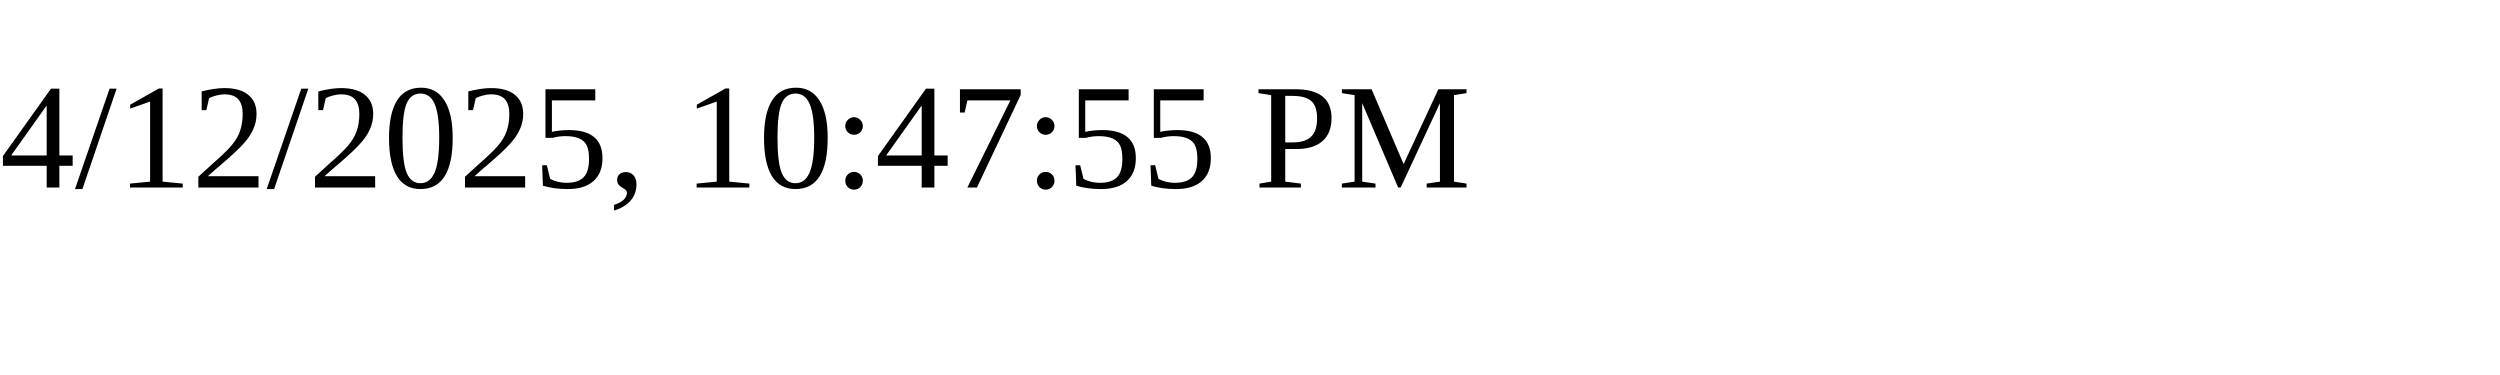
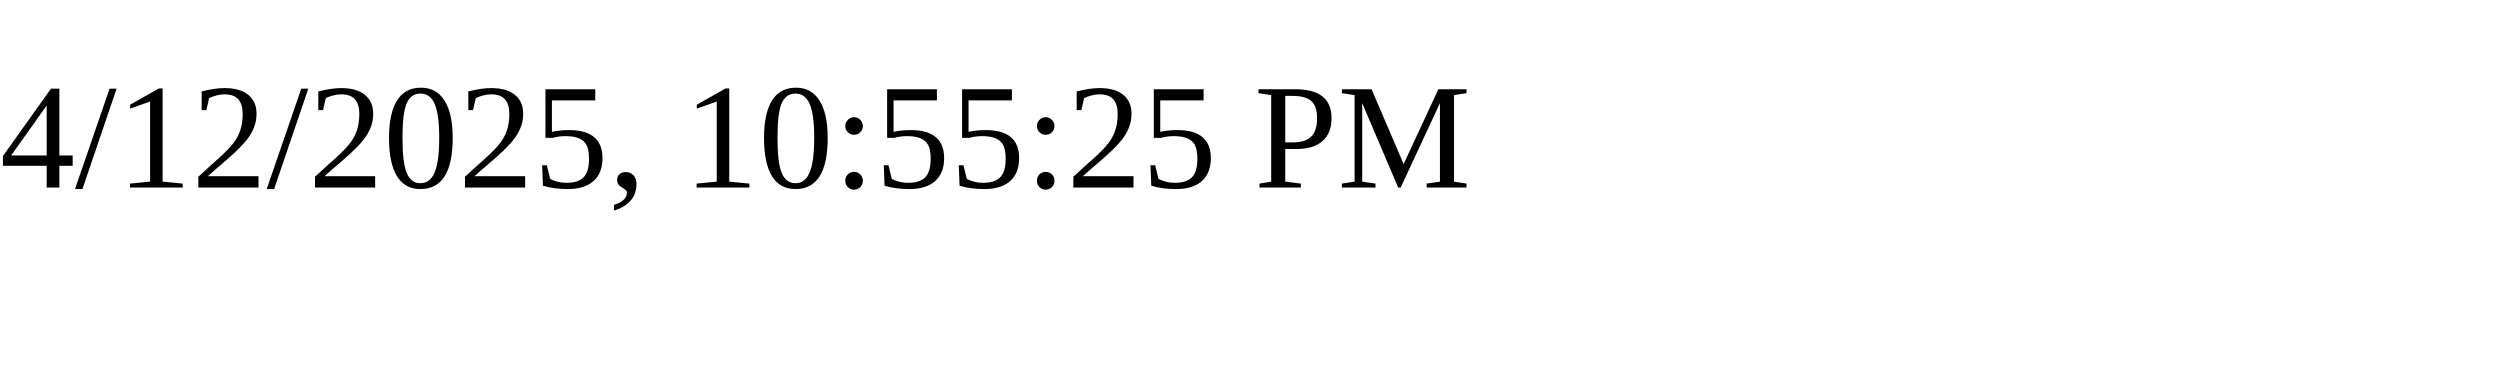
<svg xmlns="http://www.w3.org/2000/svg" height="30" width="200">
-   <text x="0" y="15">4/12/2025, 10:47:55 PM</text>
+   <text x="0" y="15">4/12/2025, 10:55:25 PM</text>
</svg>
